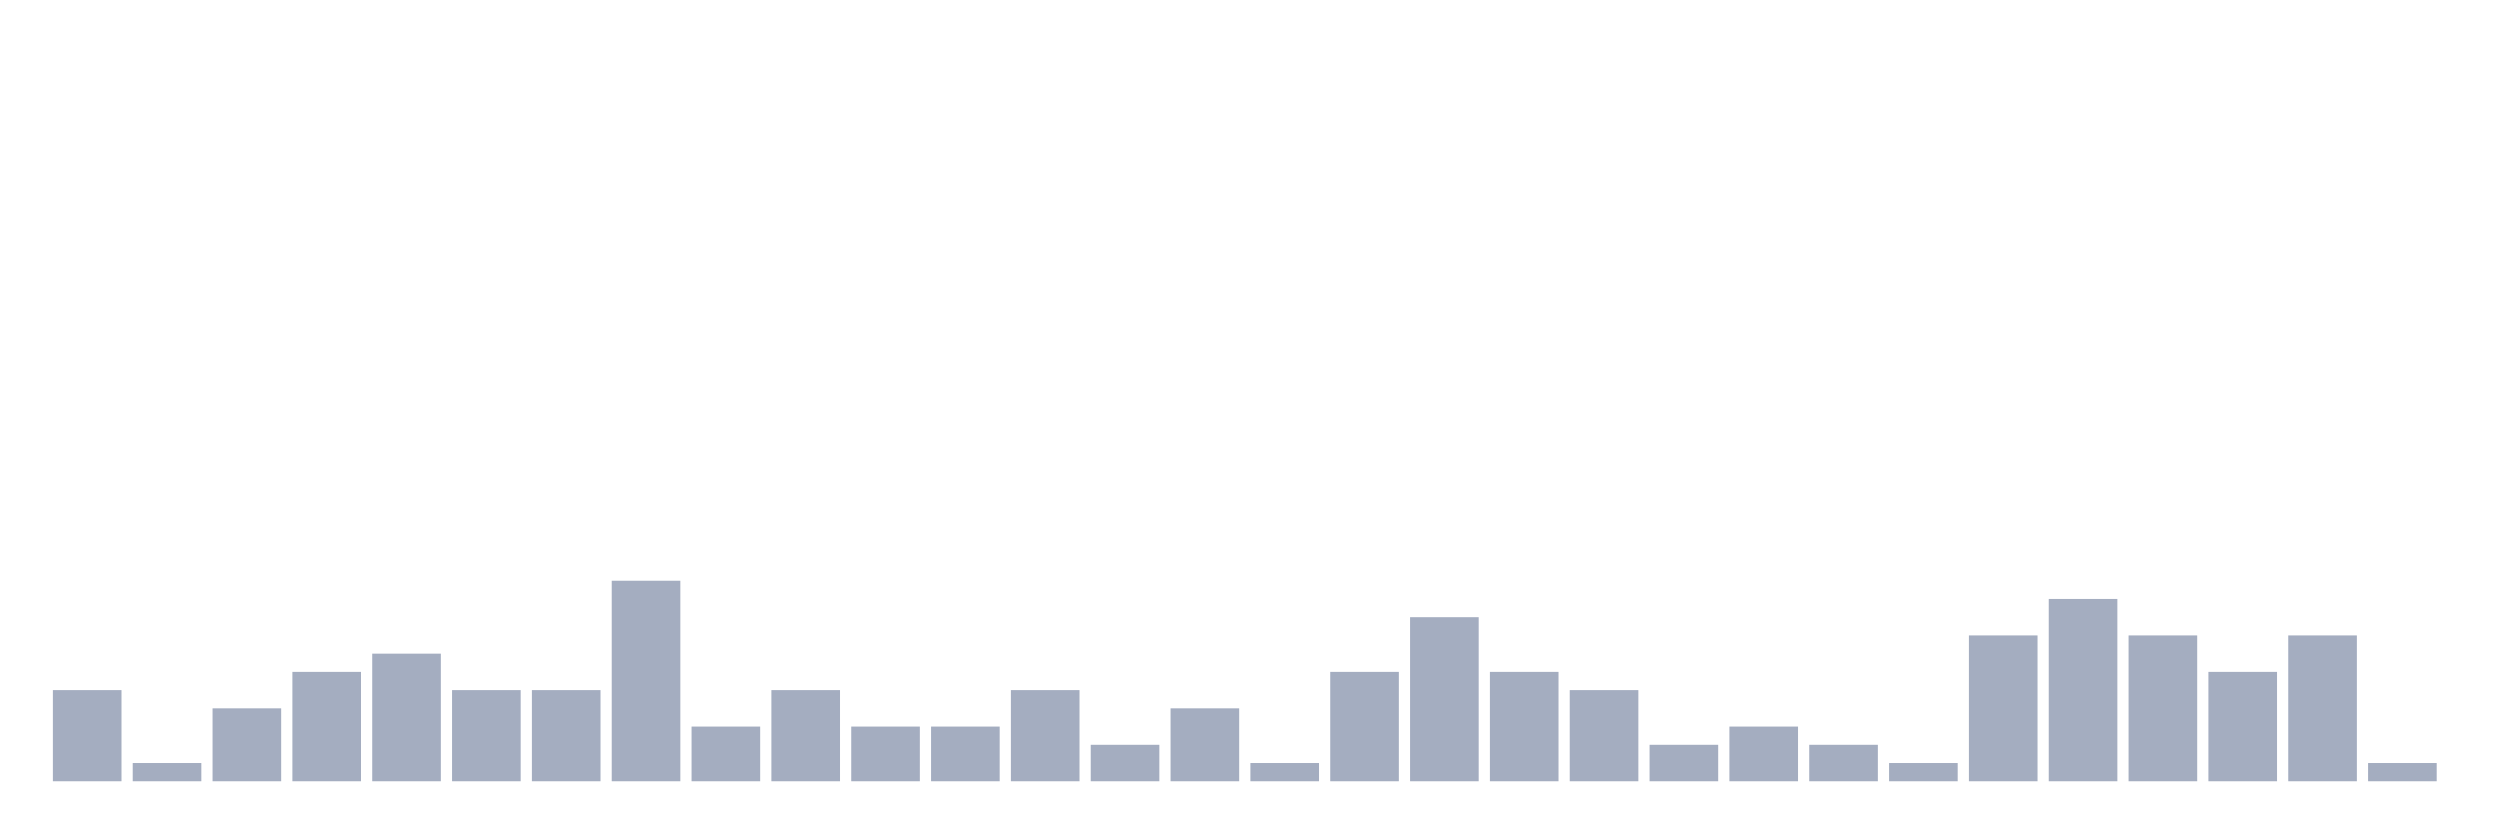
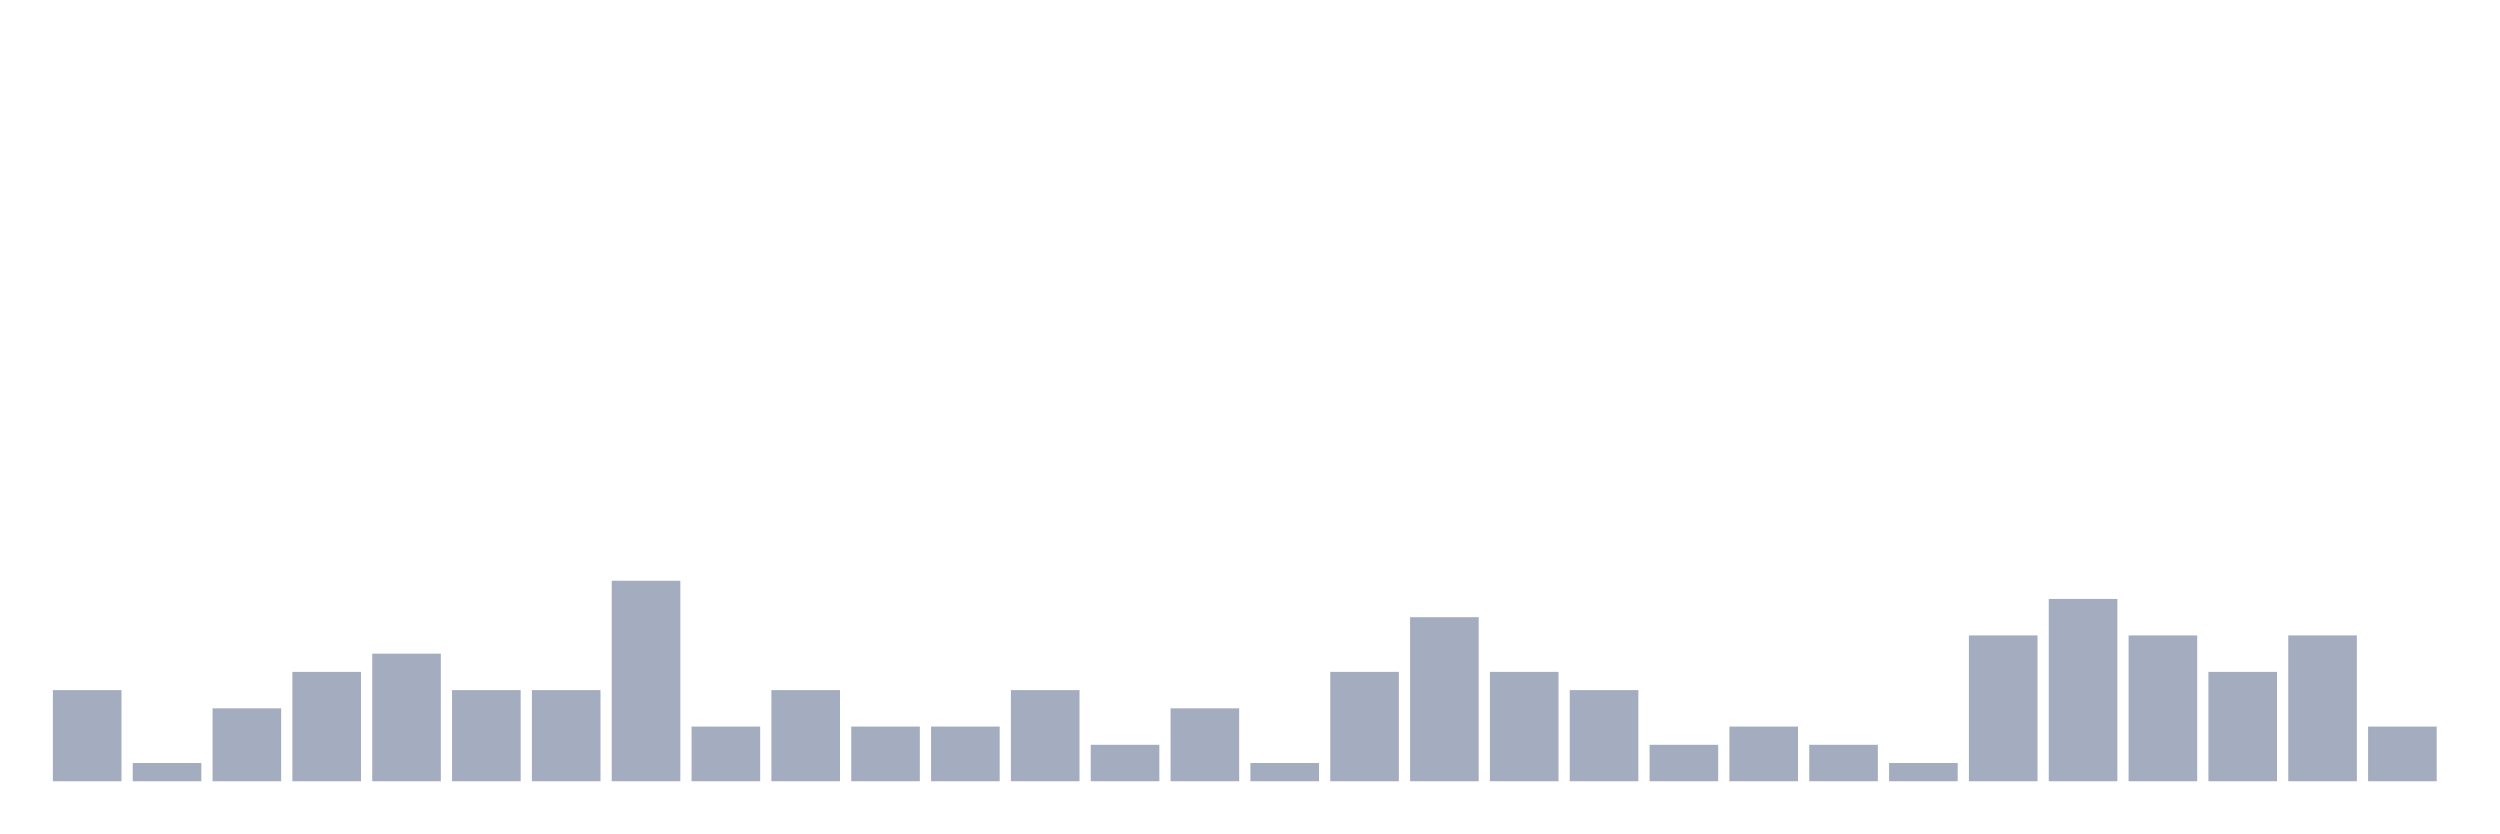
<svg xmlns="http://www.w3.org/2000/svg" viewBox="0 0 480 160">
  <g transform="translate(10,10)">
    <rect class="bar" x="0.153" width="13.175" y="122.5" height="17.5" fill="rgb(164,173,192)" />
    <rect class="bar" x="15.482" width="13.175" y="136.5" height="3.5" fill="rgb(164,173,192)" />
    <rect class="bar" x="30.81" width="13.175" y="126" height="14" fill="rgb(164,173,192)" />
    <rect class="bar" x="46.138" width="13.175" y="119" height="21" fill="rgb(164,173,192)" />
    <rect class="bar" x="61.466" width="13.175" y="115.5" height="24.5" fill="rgb(164,173,192)" />
    <rect class="bar" x="76.794" width="13.175" y="122.5" height="17.5" fill="rgb(164,173,192)" />
    <rect class="bar" x="92.123" width="13.175" y="122.5" height="17.5" fill="rgb(164,173,192)" />
    <rect class="bar" x="107.451" width="13.175" y="101.5" height="38.5" fill="rgb(164,173,192)" />
    <rect class="bar" x="122.779" width="13.175" y="129.5" height="10.5" fill="rgb(164,173,192)" />
    <rect class="bar" x="138.107" width="13.175" y="122.5" height="17.5" fill="rgb(164,173,192)" />
    <rect class="bar" x="153.436" width="13.175" y="129.5" height="10.5" fill="rgb(164,173,192)" />
    <rect class="bar" x="168.764" width="13.175" y="129.5" height="10.5" fill="rgb(164,173,192)" />
    <rect class="bar" x="184.092" width="13.175" y="122.5" height="17.5" fill="rgb(164,173,192)" />
    <rect class="bar" x="199.42" width="13.175" y="133" height="7" fill="rgb(164,173,192)" />
    <rect class="bar" x="214.748" width="13.175" y="126" height="14" fill="rgb(164,173,192)" />
    <rect class="bar" x="230.077" width="13.175" y="136.5" height="3.5" fill="rgb(164,173,192)" />
    <rect class="bar" x="245.405" width="13.175" y="119" height="21" fill="rgb(164,173,192)" />
    <rect class="bar" x="260.733" width="13.175" y="108.5" height="31.5" fill="rgb(164,173,192)" />
    <rect class="bar" x="276.061" width="13.175" y="119" height="21" fill="rgb(164,173,192)" />
    <rect class="bar" x="291.39" width="13.175" y="122.5" height="17.5" fill="rgb(164,173,192)" />
    <rect class="bar" x="306.718" width="13.175" y="133" height="7" fill="rgb(164,173,192)" />
    <rect class="bar" x="322.046" width="13.175" y="129.5" height="10.5" fill="rgb(164,173,192)" />
    <rect class="bar" x="337.374" width="13.175" y="133" height="7" fill="rgb(164,173,192)" />
    <rect class="bar" x="352.702" width="13.175" y="136.5" height="3.5" fill="rgb(164,173,192)" />
    <rect class="bar" x="368.031" width="13.175" y="112" height="28" fill="rgb(164,173,192)" />
    <rect class="bar" x="383.359" width="13.175" y="105" height="35" fill="rgb(164,173,192)" />
    <rect class="bar" x="398.687" width="13.175" y="112" height="28" fill="rgb(164,173,192)" />
    <rect class="bar" x="414.015" width="13.175" y="119" height="21" fill="rgb(164,173,192)" />
    <rect class="bar" x="429.344" width="13.175" y="112" height="28" fill="rgb(164,173,192)" />
-     <rect class="bar" x="444.672" width="13.175" y="136.5" height="3.5" fill="rgb(164,173,192)" />
+     <rect class="bar" x="444.672" width="13.175" y="129.5" height="10.5" fill="rgb(164,173,192)" />
  </g>
</svg>
